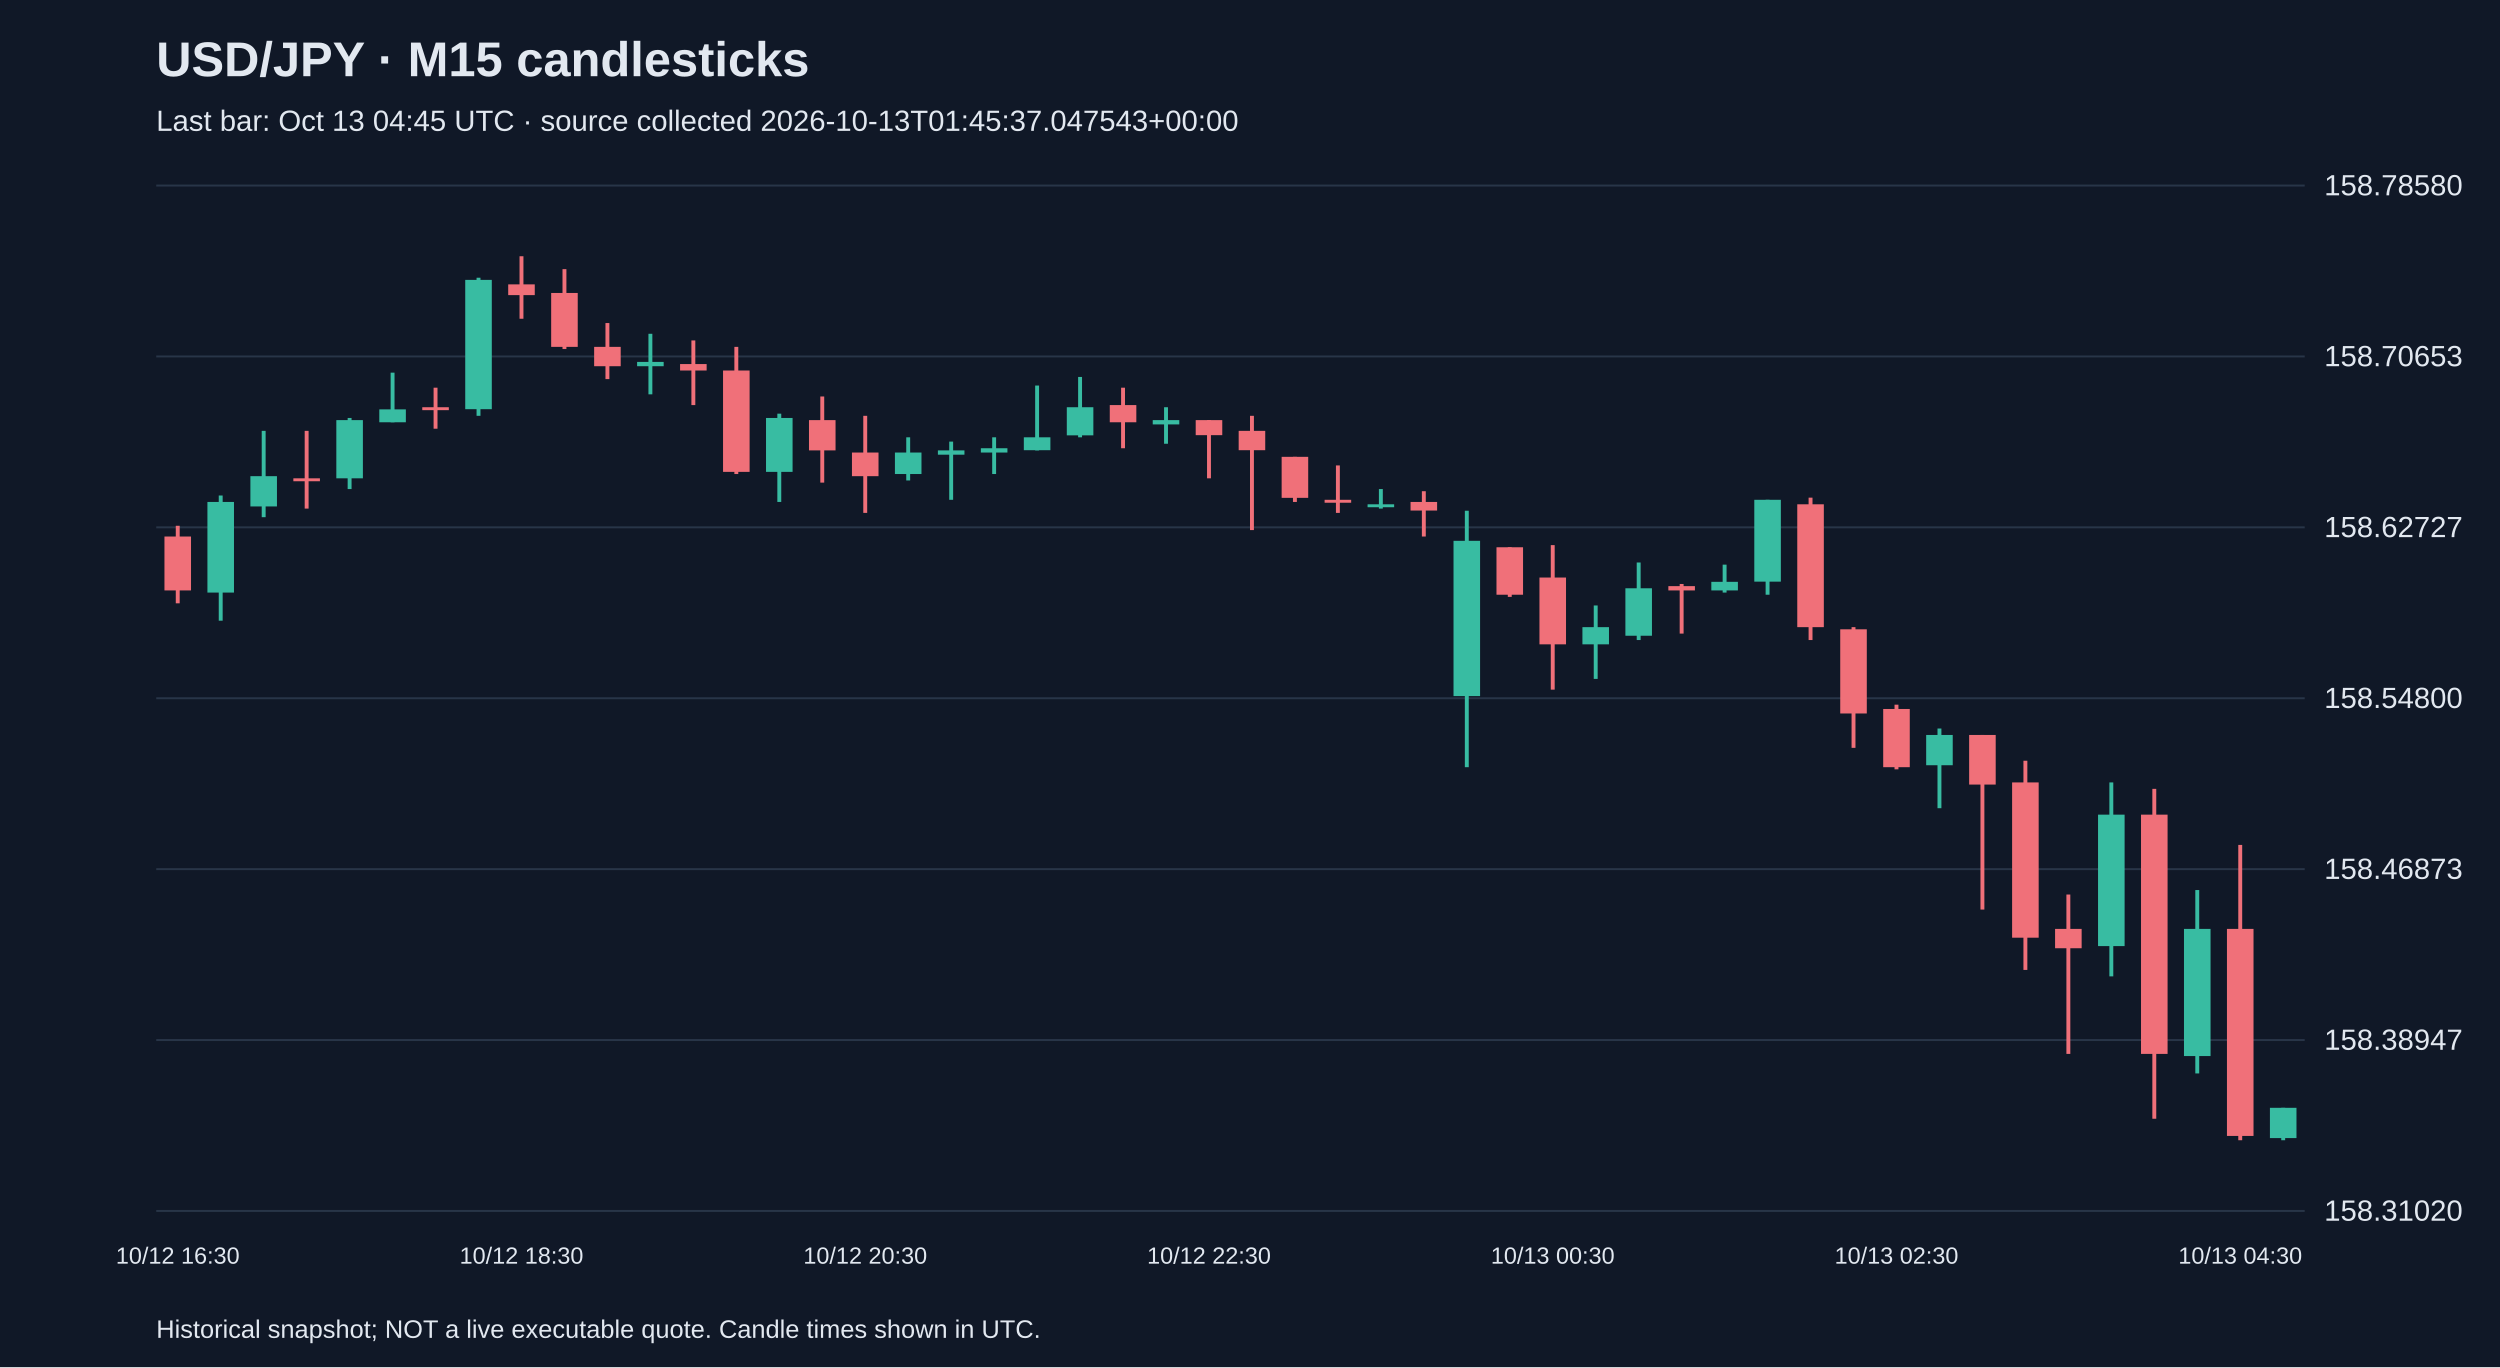
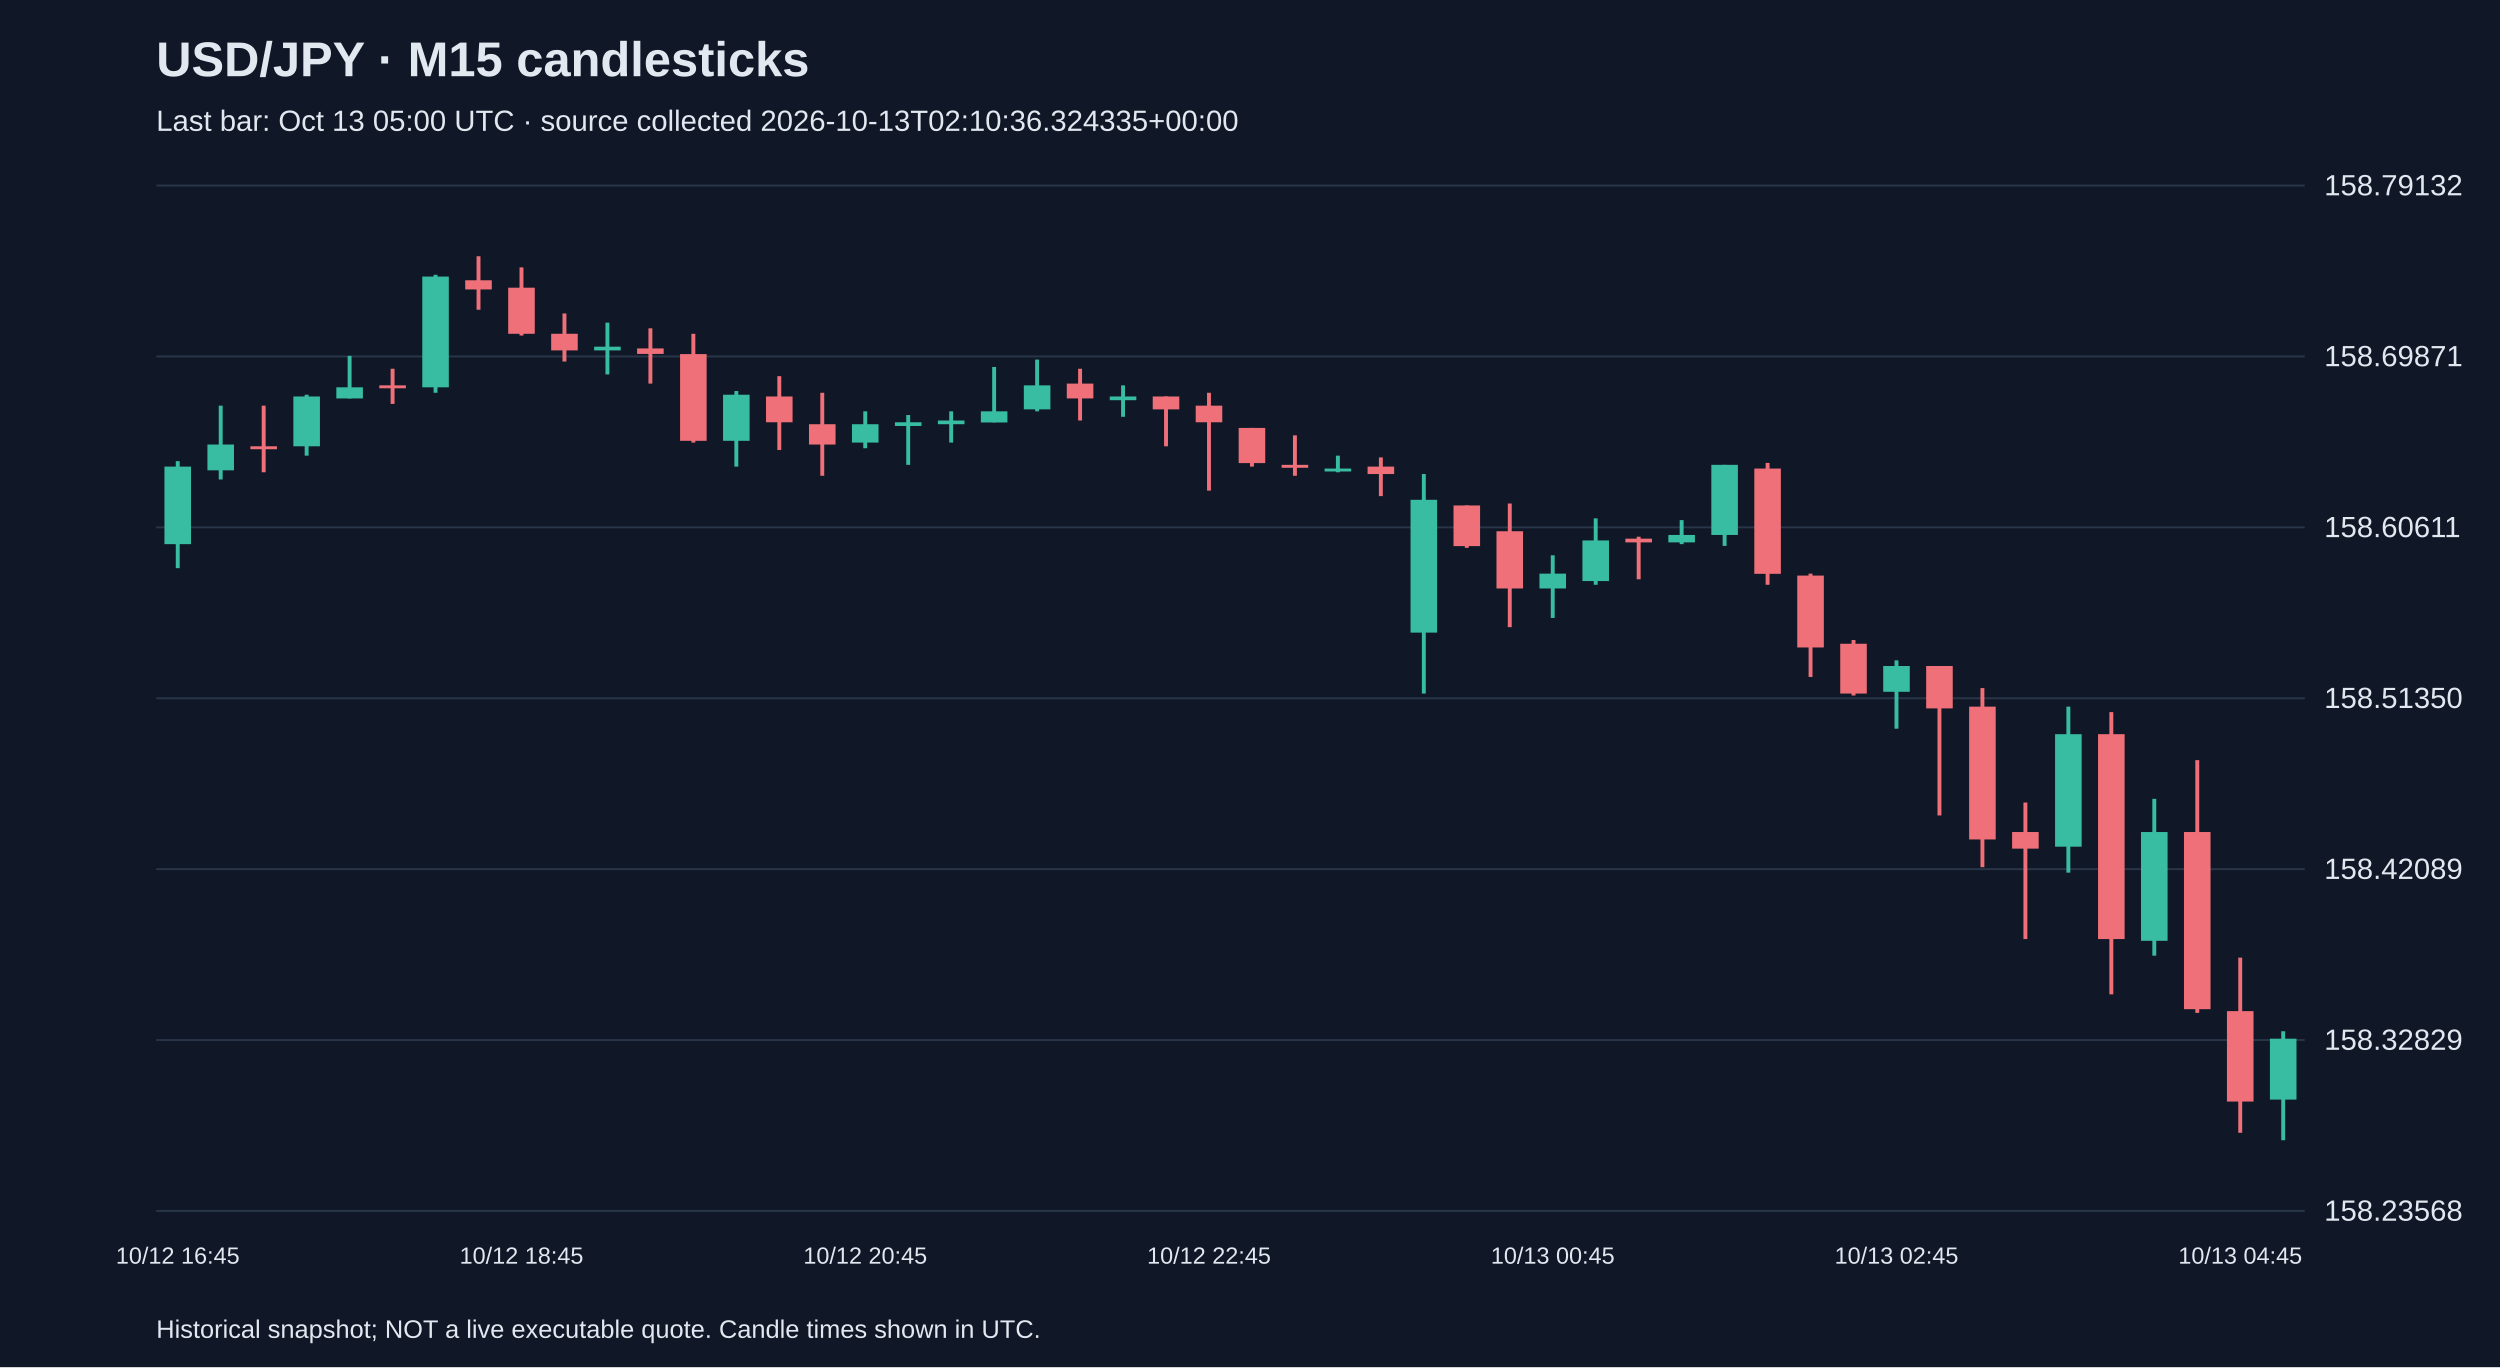
<svg xmlns="http://www.w3.org/2000/svg" viewBox="0 0 1280 700">
  <rect width="100%" height="100%" fill="#101827" />
  <style>text{font-family:Arial,sans-serif;fill:#e2e8f0}</style>
  <text x="80" y="39" font-size="25" font-weight="bold">USD/JPY · M15 candlesticks</text>
-   <text x="80" y="67" font-size="15" fill="#a6b1c5">Last bar: Oct 13 04:45 UTC · source collected 2026-10-13T01:45:37.047543+00:00</text>
+   <text x="80" y="67" font-size="15" fill="#a6b1c5">Last bar: Oct 13 05:00 UTC · source collected 2026-10-13T02:10:36.324335+00:00</text>
  <line x1="80" y1="620.0" x2="1180" y2="620.0" stroke="#283548" />
-   <text x="1190" y="625.0" font-size="15">158.31020</text>
+   <text x="1190" y="625.0" font-size="15">158.23568</text>
  <line x1="80" y1="532.5" x2="1180" y2="532.5" stroke="#283548" />
-   <text x="1190" y="537.5" font-size="15">158.38947</text>
+   <text x="1190" y="537.5" font-size="15">158.32829</text>
  <line x1="80" y1="445.0" x2="1180" y2="445.0" stroke="#283548" />
-   <text x="1190" y="450.0" font-size="15">158.46873</text>
+   <text x="1190" y="450.0" font-size="15">158.42089</text>
  <line x1="80" y1="357.5" x2="1180" y2="357.5" stroke="#283548" />
-   <text x="1190" y="362.5" font-size="15">158.54800</text>
+   <text x="1190" y="362.5" font-size="15">158.51350</text>
  <line x1="80" y1="270.0" x2="1180" y2="270.0" stroke="#283548" />
-   <text x="1190" y="275.0" font-size="15">158.62727</text>
+   <text x="1190" y="275.0" font-size="15">158.60611</text>
  <line x1="80" y1="182.5" x2="1180" y2="182.5" stroke="#283548" />
-   <text x="1190" y="187.5" font-size="15">158.70653</text>
+   <text x="1190" y="187.5" font-size="15">158.69871</text>
  <line x1="80" y1="95.0" x2="1180" y2="95.0" stroke="#283548" />
-   <text x="1190" y="100.0" font-size="15">158.78580</text>
-   <line x1="91.0" y1="269.2" x2="91.0" y2="308.9" stroke="#f07079" stroke-width="2" />
-   <rect x="84.2" y="274.7" width="13.6" height="27.6" fill="#f07079" />
-   <text x="91.0" y="647" text-anchor="middle" font-size="12">10/12 16:30</text>
-   <line x1="113.0" y1="253.7" x2="113.0" y2="317.8" stroke="#38bca2" stroke-width="2" />
-   <rect x="106.2" y="257.0" width="13.6" height="46.4" fill="#38bca2" />
-   <line x1="135.0" y1="220.6" x2="135.0" y2="264.8" stroke="#38bca2" stroke-width="2" />
-   <rect x="128.2" y="243.8" width="13.6" height="15.5" fill="#38bca2" />
-   <line x1="157.0" y1="220.6" x2="157.0" y2="260.4" stroke="#f07079" stroke-width="2" />
-   <rect x="150.2" y="244.9" width="13.6" height="1.5" fill="#f07079" />
-   <line x1="179.0" y1="214.0" x2="179.0" y2="250.4" stroke="#38bca2" stroke-width="2" />
-   <rect x="172.2" y="215.1" width="13.6" height="29.8" fill="#38bca2" />
-   <line x1="201.0" y1="190.8" x2="201.0" y2="216.2" stroke="#38bca2" stroke-width="2" />
-   <rect x="194.2" y="209.6" width="13.6" height="6.6" fill="#38bca2" />
-   <line x1="223.0" y1="198.5" x2="223.0" y2="219.5" stroke="#f07079" stroke-width="2" />
-   <rect x="216.2" y="208.5" width="13.6" height="1.5" fill="#f07079" />
-   <line x1="245.0" y1="142.2" x2="245.0" y2="212.9" stroke="#38bca2" stroke-width="2" />
-   <rect x="238.2" y="143.3" width="13.6" height="66.2" fill="#38bca2" />
-   <line x1="267.0" y1="131.2" x2="267.0" y2="163.2" stroke="#f07079" stroke-width="2" />
-   <rect x="260.2" y="145.6" width="13.6" height="5.5" fill="#f07079" />
-   <text x="267.0" y="647" text-anchor="middle" font-size="12">10/12 18:30</text>
-   <line x1="289.0" y1="137.8" x2="289.0" y2="178.7" stroke="#f07079" stroke-width="2" />
-   <rect x="282.2" y="150.0" width="13.6" height="27.6" fill="#f07079" />
-   <line x1="311.0" y1="165.4" x2="311.0" y2="194.1" stroke="#f07079" stroke-width="2" />
-   <rect x="304.2" y="177.6" width="13.6" height="9.9" fill="#f07079" />
-   <line x1="333.0" y1="170.9" x2="333.0" y2="201.9" stroke="#38bca2" stroke-width="2" />
-   <rect x="326.2" y="185.3" width="13.6" height="2.2" fill="#38bca2" />
-   <line x1="355.0" y1="174.3" x2="355.0" y2="207.4" stroke="#f07079" stroke-width="2" />
-   <rect x="348.2" y="186.4" width="13.6" height="3.3" fill="#f07079" />
-   <line x1="377.0" y1="177.6" x2="377.0" y2="242.7" stroke="#f07079" stroke-width="2" />
-   <rect x="370.2" y="189.7" width="13.6" height="51.9" fill="#f07079" />
-   <line x1="399.0" y1="211.8" x2="399.0" y2="257.0" stroke="#38bca2" stroke-width="2" />
-   <rect x="392.2" y="214.0" width="13.6" height="27.6" fill="#38bca2" />
-   <line x1="421.0" y1="203.0" x2="421.0" y2="247.1" stroke="#f07079" stroke-width="2" />
-   <rect x="414.2" y="215.1" width="13.6" height="15.5" fill="#f07079" />
-   <line x1="443.0" y1="212.9" x2="443.0" y2="262.6" stroke="#f07079" stroke-width="2" />
-   <rect x="436.2" y="231.7" width="13.6" height="12.1" fill="#f07079" />
-   <text x="443.0" y="647" text-anchor="middle" font-size="12">10/12 20:30</text>
-   <line x1="465.0" y1="223.9" x2="465.0" y2="246.0" stroke="#38bca2" stroke-width="2" />
-   <rect x="458.2" y="231.7" width="13.6" height="11.0" fill="#38bca2" />
-   <line x1="487.0" y1="226.1" x2="487.0" y2="255.9" stroke="#38bca2" stroke-width="2" />
-   <rect x="480.2" y="230.6" width="13.6" height="2.2" fill="#38bca2" />
-   <line x1="509.0" y1="223.9" x2="509.0" y2="242.7" stroke="#38bca2" stroke-width="2" />
-   <rect x="502.2" y="229.5" width="13.6" height="2.2" fill="#38bca2" />
-   <line x1="531.0" y1="197.4" x2="531.0" y2="230.6" stroke="#38bca2" stroke-width="2" />
-   <rect x="524.2" y="223.9" width="13.6" height="6.6" fill="#38bca2" />
-   <line x1="553.0" y1="193.0" x2="553.0" y2="223.9" stroke="#38bca2" stroke-width="2" />
-   <rect x="546.2" y="208.5" width="13.6" height="14.4" fill="#38bca2" />
-   <line x1="575.0" y1="198.5" x2="575.0" y2="229.5" stroke="#f07079" stroke-width="2" />
-   <rect x="568.2" y="207.4" width="13.6" height="8.8" fill="#f07079" />
-   <line x1="597.0" y1="208.5" x2="597.0" y2="227.2" stroke="#38bca2" stroke-width="2" />
-   <rect x="590.2" y="215.1" width="13.6" height="2.2" fill="#38bca2" />
-   <line x1="619.0" y1="215.1" x2="619.0" y2="244.9" stroke="#f07079" stroke-width="2" />
-   <rect x="612.2" y="215.1" width="13.6" height="7.7" fill="#f07079" />
-   <text x="619.0" y="647" text-anchor="middle" font-size="12">10/12 22:30</text>
-   <line x1="641.0" y1="212.9" x2="641.0" y2="271.4" stroke="#f07079" stroke-width="2" />
-   <rect x="634.2" y="220.6" width="13.6" height="9.9" fill="#f07079" />
-   <line x1="663.0" y1="233.9" x2="663.0" y2="257.0" stroke="#f07079" stroke-width="2" />
-   <rect x="656.2" y="233.9" width="13.6" height="21.0" fill="#f07079" />
-   <line x1="685.0" y1="238.3" x2="685.0" y2="262.6" stroke="#f07079" stroke-width="2" />
-   <rect x="678.2" y="255.9" width="13.6" height="1.5" fill="#f07079" />
-   <line x1="707.0" y1="250.4" x2="707.0" y2="260.4" stroke="#38bca2" stroke-width="2" />
-   <rect x="700.2" y="258.2" width="13.6" height="1.5" fill="#38bca2" />
-   <line x1="729.0" y1="251.5" x2="729.0" y2="274.7" stroke="#f07079" stroke-width="2" />
-   <rect x="722.2" y="257.0" width="13.6" height="4.4" fill="#f07079" />
-   <line x1="751.0" y1="261.5" x2="751.0" y2="392.8" stroke="#38bca2" stroke-width="2" />
-   <rect x="744.2" y="276.9" width="13.6" height="79.5" fill="#38bca2" />
-   <line x1="773.0" y1="280.2" x2="773.0" y2="305.6" stroke="#f07079" stroke-width="2" />
-   <rect x="766.2" y="280.2" width="13.6" height="24.3" fill="#f07079" />
-   <line x1="795.0" y1="279.1" x2="795.0" y2="353.1" stroke="#f07079" stroke-width="2" />
-   <rect x="788.2" y="295.7" width="13.6" height="34.2" fill="#f07079" />
-   <text x="795.0" y="647" text-anchor="middle" font-size="12">10/13 00:30</text>
-   <line x1="817.0" y1="310.0" x2="817.0" y2="347.6" stroke="#38bca2" stroke-width="2" />
-   <rect x="810.2" y="321.1" width="13.6" height="8.8" fill="#38bca2" />
-   <line x1="839.0" y1="288.0" x2="839.0" y2="327.7" stroke="#38bca2" stroke-width="2" />
-   <rect x="832.2" y="301.2" width="13.6" height="24.3" fill="#38bca2" />
-   <line x1="861.0" y1="299.0" x2="861.0" y2="324.4" stroke="#f07079" stroke-width="2" />
-   <rect x="854.2" y="300.1" width="13.6" height="2.2" fill="#f07079" />
-   <line x1="883.0" y1="289.1" x2="883.0" y2="303.4" stroke="#38bca2" stroke-width="2" />
-   <rect x="876.2" y="297.9" width="13.6" height="4.4" fill="#38bca2" />
-   <line x1="905.0" y1="255.9" x2="905.0" y2="304.5" stroke="#38bca2" stroke-width="2" />
-   <rect x="898.2" y="255.9" width="13.6" height="41.9" fill="#38bca2" />
-   <line x1="927.0" y1="254.8" x2="927.0" y2="327.7" stroke="#f07079" stroke-width="2" />
-   <rect x="920.2" y="258.2" width="13.6" height="62.9" fill="#f07079" />
-   <line x1="949.0" y1="321.1" x2="949.0" y2="382.9" stroke="#f07079" stroke-width="2" />
-   <rect x="942.2" y="322.2" width="13.6" height="43.1" fill="#f07079" />
-   <line x1="971.0" y1="360.8" x2="971.0" y2="393.9" stroke="#f07079" stroke-width="2" />
-   <rect x="964.2" y="363.0" width="13.6" height="29.8" fill="#f07079" />
-   <text x="971.0" y="647" text-anchor="middle" font-size="12">10/13 02:30</text>
-   <line x1="993.0" y1="373.0" x2="993.0" y2="413.8" stroke="#38bca2" stroke-width="2" />
-   <rect x="986.2" y="376.3" width="13.6" height="15.5" fill="#38bca2" />
-   <line x1="1015.0" y1="376.3" x2="1015.0" y2="465.7" stroke="#f07079" stroke-width="2" />
-   <rect x="1008.2" y="376.3" width="13.6" height="25.4" fill="#f07079" />
-   <line x1="1037.0" y1="389.5" x2="1037.0" y2="496.6" stroke="#f07079" stroke-width="2" />
-   <rect x="1030.2" y="400.6" width="13.6" height="79.5" fill="#f07079" />
-   <line x1="1059.0" y1="458.0" x2="1059.0" y2="539.6" stroke="#f07079" stroke-width="2" />
-   <rect x="1052.2" y="475.6" width="13.6" height="9.9" fill="#f07079" />
-   <line x1="1081.0" y1="400.6" x2="1081.0" y2="499.9" stroke="#38bca2" stroke-width="2" />
-   <rect x="1074.2" y="417.1" width="13.6" height="67.3" fill="#38bca2" />
-   <line x1="1103.0" y1="403.9" x2="1103.0" y2="572.8" stroke="#f07079" stroke-width="2" />
-   <rect x="1096.2" y="417.1" width="13.6" height="122.5" fill="#f07079" />
-   <line x1="1125.0" y1="455.7" x2="1125.0" y2="549.6" stroke="#38bca2" stroke-width="2" />
-   <rect x="1118.2" y="475.6" width="13.6" height="65.1" fill="#38bca2" />
-   <line x1="1147.0" y1="432.6" x2="1147.0" y2="583.8" stroke="#f07079" stroke-width="2" />
-   <rect x="1140.2" y="475.6" width="13.6" height="106.0" fill="#f07079" />
-   <text x="1147.0" y="647" text-anchor="middle" font-size="12">10/13 04:30</text>
-   <line x1="1169.0" y1="567.2" x2="1169.0" y2="583.8" stroke="#38bca2" stroke-width="2" />
-   <rect x="1162.2" y="567.2" width="13.6" height="15.5" fill="#38bca2" />
+   <text x="1190" y="100.0" font-size="15">158.79132</text>
+   <line x1="91.0" y1="236.1" x2="91.0" y2="290.9" stroke="#38bca2" stroke-width="2" />
+   <rect x="84.2" y="238.9" width="13.6" height="39.7" fill="#38bca2" />
+   <text x="91.0" y="647" text-anchor="middle" font-size="12">10/12 16:45</text>
+   <line x1="113.0" y1="207.7" x2="113.0" y2="245.5" stroke="#38bca2" stroke-width="2" />
+   <rect x="106.2" y="227.6" width="13.6" height="13.2" fill="#38bca2" />
+   <line x1="135.0" y1="207.7" x2="135.0" y2="241.8" stroke="#f07079" stroke-width="2" />
+   <rect x="128.2" y="228.5" width="13.6" height="1.5" fill="#f07079" />
+   <line x1="157.0" y1="202.1" x2="157.0" y2="233.3" stroke="#38bca2" stroke-width="2" />
+   <rect x="150.2" y="203.0" width="13.6" height="25.5" fill="#38bca2" />
+   <line x1="179.0" y1="182.2" x2="179.0" y2="204.0" stroke="#38bca2" stroke-width="2" />
+   <rect x="172.2" y="198.3" width="13.6" height="5.7" fill="#38bca2" />
+   <line x1="201.0" y1="188.8" x2="201.0" y2="206.8" stroke="#f07079" stroke-width="2" />
+   <rect x="194.2" y="197.3" width="13.6" height="1.5" fill="#f07079" />
+   <line x1="223.0" y1="140.7" x2="223.0" y2="201.1" stroke="#38bca2" stroke-width="2" />
+   <rect x="216.2" y="141.6" width="13.6" height="56.7" fill="#38bca2" />
+   <line x1="245.0" y1="131.2" x2="245.0" y2="158.6" stroke="#f07079" stroke-width="2" />
+   <rect x="238.2" y="143.5" width="13.6" height="4.7" fill="#f07079" />
+   <line x1="267.0" y1="136.9" x2="267.0" y2="171.8" stroke="#f07079" stroke-width="2" />
+   <rect x="260.2" y="147.3" width="13.6" height="23.6" fill="#f07079" />
+   <text x="267.0" y="647" text-anchor="middle" font-size="12">10/12 18:45</text>
+   <line x1="289.0" y1="160.5" x2="289.0" y2="185.1" stroke="#f07079" stroke-width="2" />
+   <rect x="282.2" y="170.9" width="13.6" height="8.5" fill="#f07079" />
+   <line x1="311.0" y1="165.2" x2="311.0" y2="191.7" stroke="#38bca2" stroke-width="2" />
+   <rect x="304.2" y="177.5" width="13.6" height="1.9" fill="#38bca2" />
+   <line x1="333.0" y1="168.1" x2="333.0" y2="196.4" stroke="#f07079" stroke-width="2" />
+   <rect x="326.2" y="178.4" width="13.6" height="2.8" fill="#f07079" />
+   <line x1="355.0" y1="170.9" x2="355.0" y2="226.6" stroke="#f07079" stroke-width="2" />
+   <rect x="348.2" y="181.3" width="13.6" height="44.4" fill="#f07079" />
+   <line x1="377.0" y1="200.2" x2="377.0" y2="238.9" stroke="#38bca2" stroke-width="2" />
+   <rect x="370.2" y="202.1" width="13.6" height="23.6" fill="#38bca2" />
+   <line x1="399.0" y1="192.6" x2="399.0" y2="230.4" stroke="#f07079" stroke-width="2" />
+   <rect x="392.2" y="203.0" width="13.6" height="13.2" fill="#f07079" />
+   <line x1="421.0" y1="201.1" x2="421.0" y2="243.6" stroke="#f07079" stroke-width="2" />
+   <rect x="414.2" y="217.2" width="13.6" height="10.4" fill="#f07079" />
+   <line x1="443.0" y1="210.6" x2="443.0" y2="229.5" stroke="#38bca2" stroke-width="2" />
+   <rect x="436.2" y="217.2" width="13.6" height="9.4" fill="#38bca2" />
+   <text x="443.0" y="647" text-anchor="middle" font-size="12">10/12 20:45</text>
+   <line x1="465.0" y1="212.5" x2="465.0" y2="238.0" stroke="#38bca2" stroke-width="2" />
+   <rect x="458.2" y="216.2" width="13.6" height="1.9" fill="#38bca2" />
+   <line x1="487.0" y1="210.6" x2="487.0" y2="226.6" stroke="#38bca2" stroke-width="2" />
+   <rect x="480.2" y="215.3" width="13.6" height="1.9" fill="#38bca2" />
+   <line x1="509.0" y1="187.9" x2="509.0" y2="216.2" stroke="#38bca2" stroke-width="2" />
+   <rect x="502.2" y="210.6" width="13.6" height="5.7" fill="#38bca2" />
+   <line x1="531.0" y1="184.1" x2="531.0" y2="210.6" stroke="#38bca2" stroke-width="2" />
+   <rect x="524.2" y="197.3" width="13.6" height="12.3" fill="#38bca2" />
+   <line x1="553.0" y1="188.8" x2="553.0" y2="215.3" stroke="#f07079" stroke-width="2" />
+   <rect x="546.2" y="196.4" width="13.6" height="7.6" fill="#f07079" />
+   <line x1="575.0" y1="197.3" x2="575.0" y2="213.4" stroke="#38bca2" stroke-width="2" />
+   <rect x="568.2" y="203.0" width="13.6" height="1.9" fill="#38bca2" />
+   <line x1="597.0" y1="203.0" x2="597.0" y2="228.5" stroke="#f07079" stroke-width="2" />
+   <rect x="590.2" y="203.0" width="13.6" height="6.6" fill="#f07079" />
+   <line x1="619.0" y1="201.1" x2="619.0" y2="251.2" stroke="#f07079" stroke-width="2" />
+   <rect x="612.2" y="207.7" width="13.6" height="8.5" fill="#f07079" />
+   <text x="619.0" y="647" text-anchor="middle" font-size="12">10/12 22:45</text>
+   <line x1="641.0" y1="219.1" x2="641.0" y2="238.9" stroke="#f07079" stroke-width="2" />
+   <rect x="634.2" y="219.1" width="13.6" height="18.0" fill="#f07079" />
+   <line x1="663.0" y1="222.9" x2="663.0" y2="243.6" stroke="#f07079" stroke-width="2" />
+   <rect x="656.2" y="238.0" width="13.6" height="1.5" fill="#f07079" />
+   <line x1="685.0" y1="233.3" x2="685.0" y2="241.8" stroke="#38bca2" stroke-width="2" />
+   <rect x="678.2" y="239.9" width="13.6" height="1.5" fill="#38bca2" />
+   <line x1="707.0" y1="234.2" x2="707.0" y2="254.0" stroke="#f07079" stroke-width="2" />
+   <rect x="700.2" y="238.9" width="13.6" height="3.8" fill="#f07079" />
+   <line x1="729.0" y1="242.7" x2="729.0" y2="355.1" stroke="#38bca2" stroke-width="2" />
+   <rect x="722.2" y="255.9" width="13.6" height="68.0" fill="#38bca2" />
+   <line x1="751.0" y1="258.8" x2="751.0" y2="280.5" stroke="#f07079" stroke-width="2" />
+   <rect x="744.2" y="258.8" width="13.6" height="20.8" fill="#f07079" />
+   <line x1="773.0" y1="257.8" x2="773.0" y2="321.1" stroke="#f07079" stroke-width="2" />
+   <rect x="766.2" y="272.0" width="13.6" height="29.3" fill="#f07079" />
+   <line x1="795.0" y1="284.3" x2="795.0" y2="316.4" stroke="#38bca2" stroke-width="2" />
+   <rect x="788.2" y="293.7" width="13.6" height="7.6" fill="#38bca2" />
+   <text x="795.0" y="647" text-anchor="middle" font-size="12">10/13 00:45</text>
+   <line x1="817.0" y1="265.4" x2="817.0" y2="299.4" stroke="#38bca2" stroke-width="2" />
+   <rect x="810.2" y="276.7" width="13.6" height="20.8" fill="#38bca2" />
+   <line x1="839.0" y1="274.8" x2="839.0" y2="296.6" stroke="#f07079" stroke-width="2" />
+   <rect x="832.2" y="275.8" width="13.6" height="1.9" fill="#f07079" />
+   <line x1="861.0" y1="266.3" x2="861.0" y2="278.6" stroke="#38bca2" stroke-width="2" />
+   <rect x="854.2" y="273.9" width="13.6" height="3.8" fill="#38bca2" />
+   <line x1="883.0" y1="238.0" x2="883.0" y2="279.5" stroke="#38bca2" stroke-width="2" />
+   <rect x="876.2" y="238.0" width="13.6" height="35.9" fill="#38bca2" />
+   <line x1="905.0" y1="237.0" x2="905.0" y2="299.4" stroke="#f07079" stroke-width="2" />
+   <rect x="898.2" y="239.9" width="13.6" height="53.9" fill="#f07079" />
+   <line x1="927.0" y1="293.7" x2="927.0" y2="346.6" stroke="#f07079" stroke-width="2" />
+   <rect x="920.2" y="294.7" width="13.6" height="36.8" fill="#f07079" />
+   <line x1="949.0" y1="327.7" x2="949.0" y2="356.1" stroke="#f07079" stroke-width="2" />
+   <rect x="942.2" y="329.6" width="13.6" height="25.5" fill="#f07079" />
+   <line x1="971.0" y1="338.1" x2="971.0" y2="373.1" stroke="#38bca2" stroke-width="2" />
+   <rect x="964.2" y="341.0" width="13.6" height="13.2" fill="#38bca2" />
+   <text x="971.0" y="647" text-anchor="middle" font-size="12">10/13 02:45</text>
+   <line x1="993.0" y1="341.0" x2="993.0" y2="417.5" stroke="#f07079" stroke-width="2" />
+   <rect x="986.2" y="341.0" width="13.6" height="21.7" fill="#f07079" />
+   <line x1="1015.0" y1="352.3" x2="1015.0" y2="444.0" stroke="#f07079" stroke-width="2" />
+   <rect x="1008.2" y="361.8" width="13.6" height="68.0" fill="#f07079" />
+   <line x1="1037.0" y1="410.9" x2="1037.0" y2="480.8" stroke="#f07079" stroke-width="2" />
+   <rect x="1030.2" y="426.0" width="13.6" height="8.5" fill="#f07079" />
+   <line x1="1059.0" y1="361.8" x2="1059.0" y2="446.8" stroke="#38bca2" stroke-width="2" />
+   <rect x="1052.2" y="375.9" width="13.6" height="57.6" fill="#38bca2" />
+   <line x1="1081.0" y1="364.6" x2="1081.0" y2="509.1" stroke="#f07079" stroke-width="2" />
+   <rect x="1074.2" y="375.9" width="13.6" height="104.9" fill="#f07079" />
+   <line x1="1103.0" y1="409.0" x2="1103.0" y2="489.3" stroke="#38bca2" stroke-width="2" />
+   <rect x="1096.2" y="426.0" width="13.6" height="55.7" fill="#38bca2" />
+   <line x1="1125.0" y1="389.2" x2="1125.0" y2="518.6" stroke="#f07079" stroke-width="2" />
+   <rect x="1118.2" y="426.0" width="13.6" height="90.7" fill="#f07079" />
+   <line x1="1147.0" y1="490.3" x2="1147.0" y2="580.0" stroke="#f07079" stroke-width="2" />
+   <rect x="1140.2" y="517.7" width="13.6" height="46.3" fill="#f07079" />
+   <text x="1147.0" y="647" text-anchor="middle" font-size="12">10/13 04:45</text>
+   <line x1="1169.0" y1="528.0" x2="1169.0" y2="583.8" stroke="#38bca2" stroke-width="2" />
+   <rect x="1162.2" y="531.8" width="13.6" height="31.2" fill="#38bca2" />
  <text x="80" y="685" font-size="13">Historical snapshot; NOT a live executable quote. Candle times shown in UTC.</text>
</svg>
